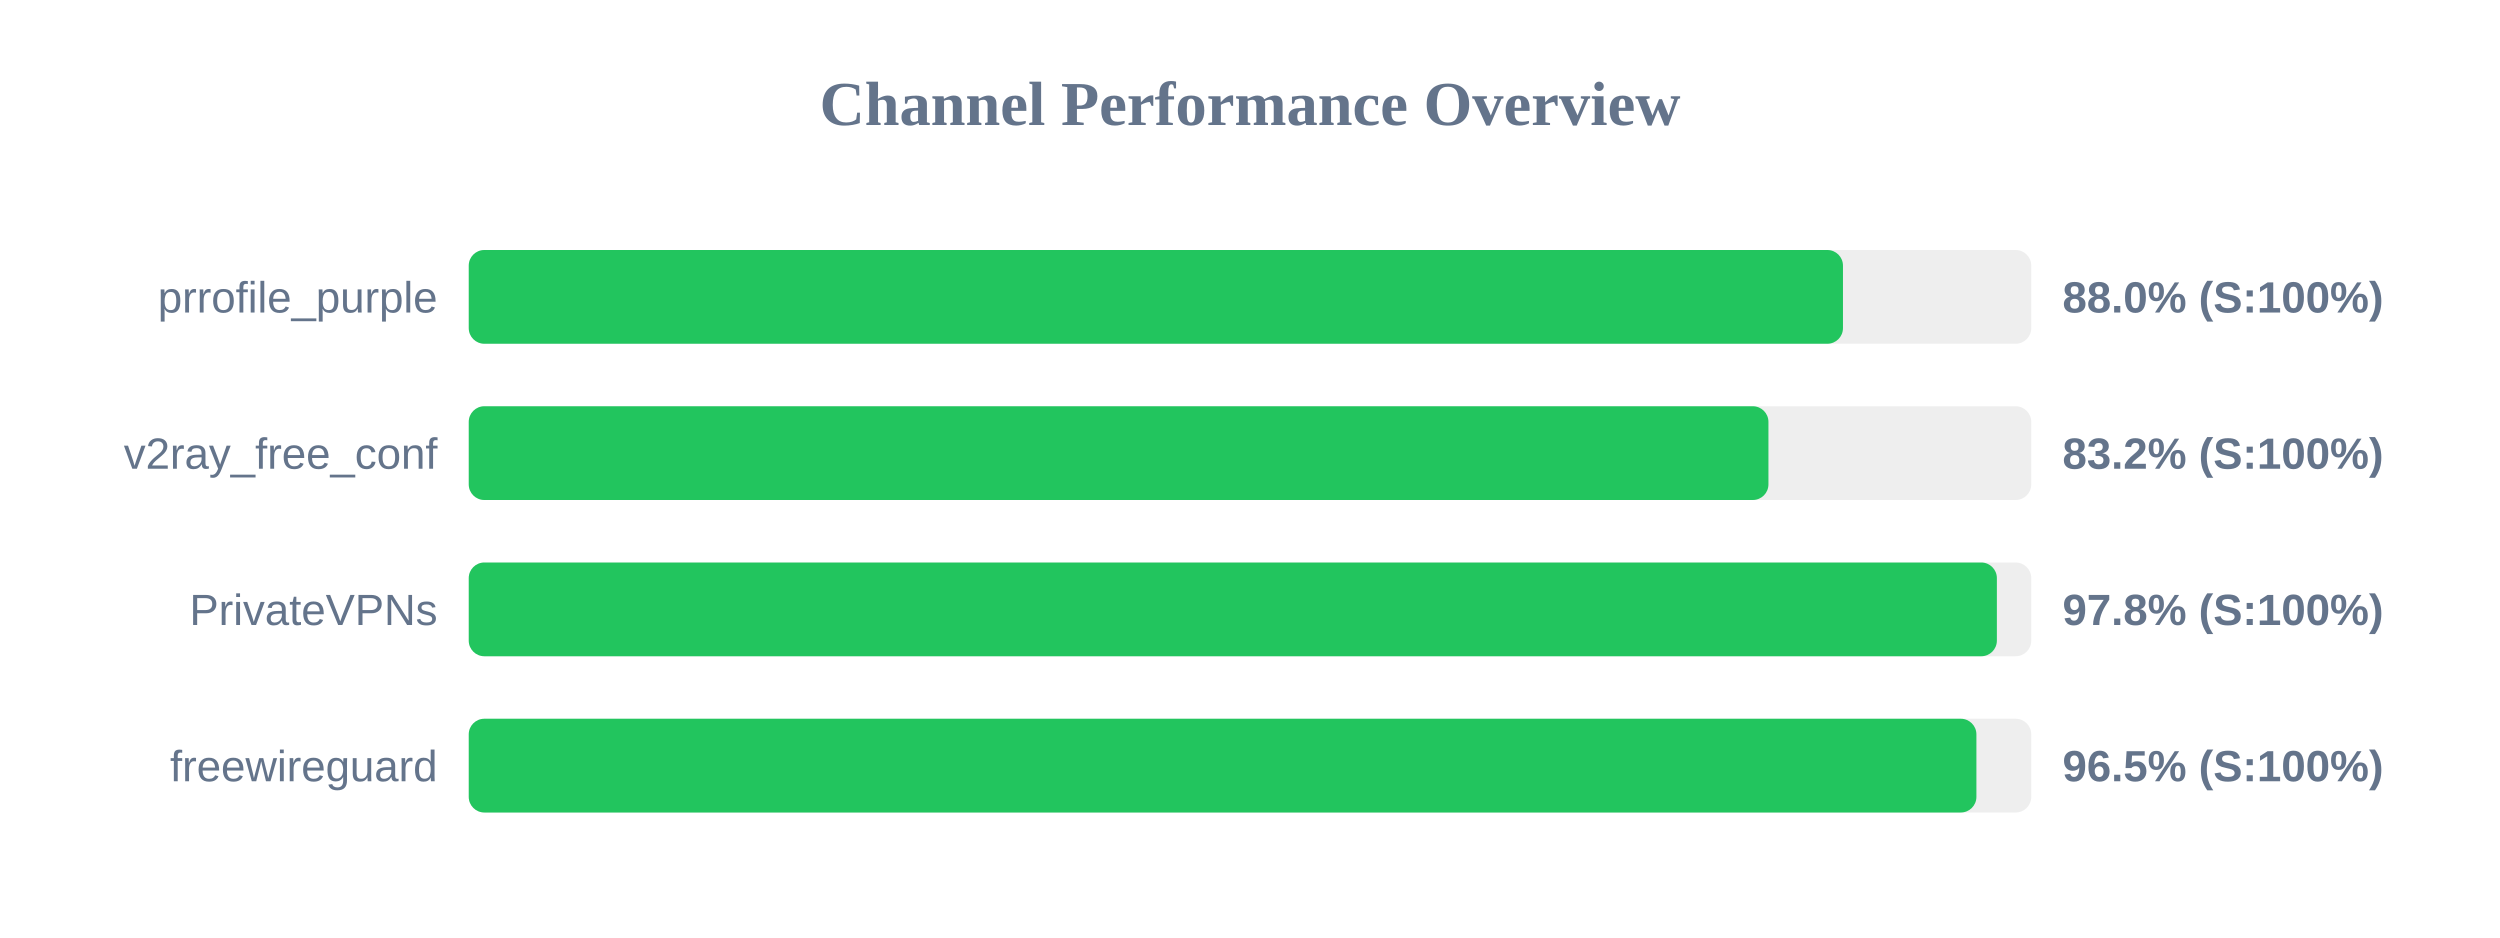
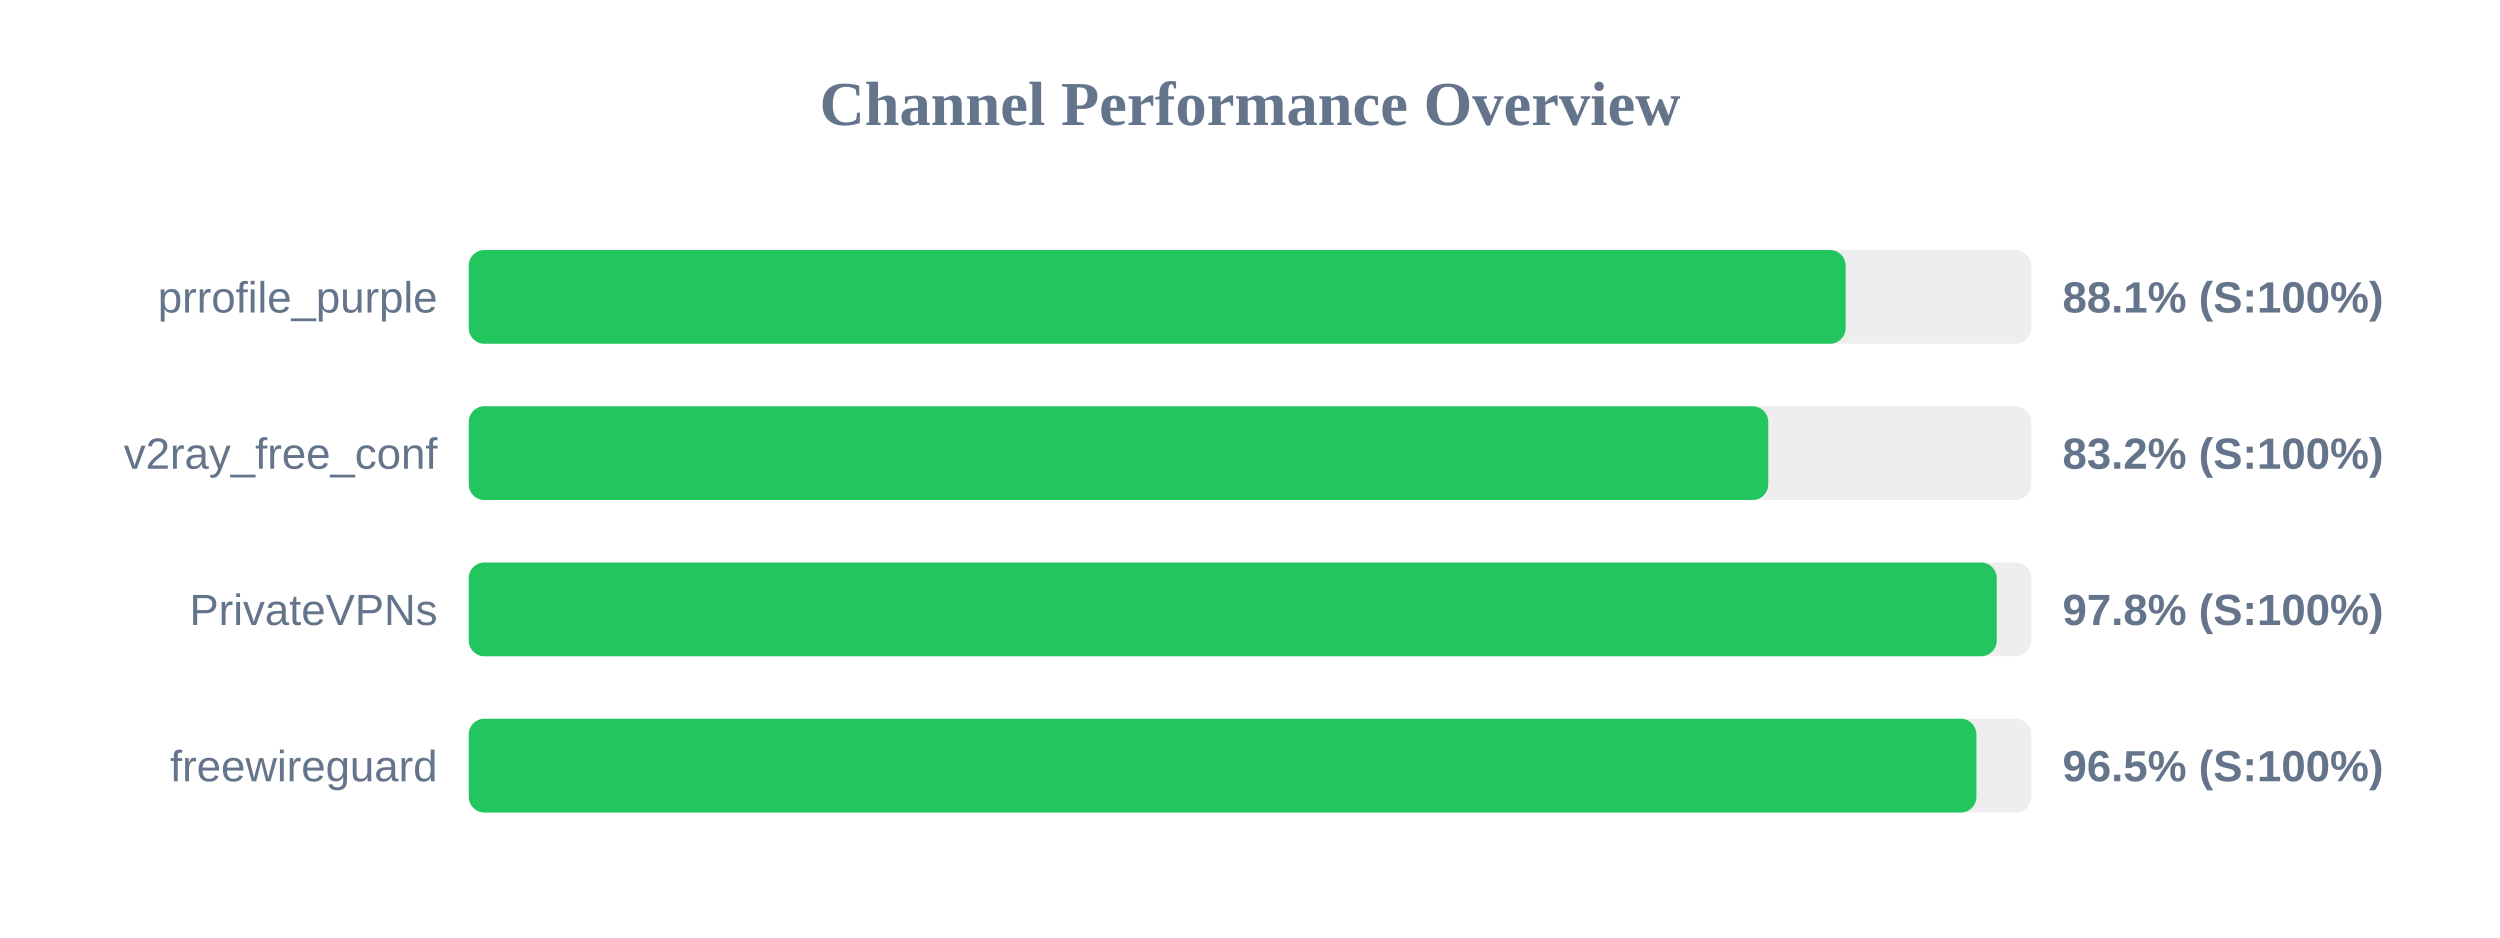
<svg xmlns="http://www.w3.org/2000/svg" width="800" height="300" version="1.1">
  <style>
        .row { font: 14px Arial; fill: #64748b; }
        .score { font: bold 14px Arial; fill: #64748b; }
    </style>
  <text x="400" y="40" text-anchor="middle" font-size="20px" font-weight="bold" fill="#64748b">Channel Performance Overview</text>
  <rect x="150" y="80" width="500" height="30" fill="#eee" rx="5" />
-   <rect x="150" y="80" width="439.75" height="30" fill="#22c55e" rx="5" />
+   <rect x="150" y="80" width="440.6" height="30" fill="#22c55e" rx="5" />
  <text x="140" y="100" text-anchor="end" class="row">prrofile_purple</text>
-   <text x="660" y="100" text-anchor="start" class="score">88.0% (S:100%)</text>
+   <text x="660" y="100" text-anchor="start" class="score">88.1% (S:100%)</text>
  <rect x="150" y="130" width="500" height="30" fill="#eee" rx="5" />
-   <rect x="150" y="130" width="415.9" height="30" fill="#22c55e" rx="5" />
+   <rect x="150" y="130" width="415.85" height="30" fill="#22c55e" rx="5" />
  <text x="140" y="150" text-anchor="end" class="row">v2ray_free_conf</text>
  <text x="660" y="150" text-anchor="start" class="score">83.2% (S:100%)</text>
  <rect x="150" y="180" width="500" height="30" fill="#eee" rx="5" />
-   <rect x="150" y="180" width="489.0" height="30" fill="#22c55e" rx="5" />
+   <rect x="150" y="180" width="488.95" height="30" fill="#22c55e" rx="5" />
  <text x="140" y="200" text-anchor="end" class="row">PrivateVPNs</text>
  <text x="660" y="200" text-anchor="start" class="score">97.8% (S:100%)</text>
  <rect x="150" y="230" width="500" height="30" fill="#eee" rx="5" />
  <rect x="150" y="230" width="482.45" height="30" fill="#22c55e" rx="5" />
  <text x="140" y="250" text-anchor="end" class="row">freewireguard</text>
  <text x="660" y="250" text-anchor="start" class="score">96.5% (S:100%)</text>
</svg>
